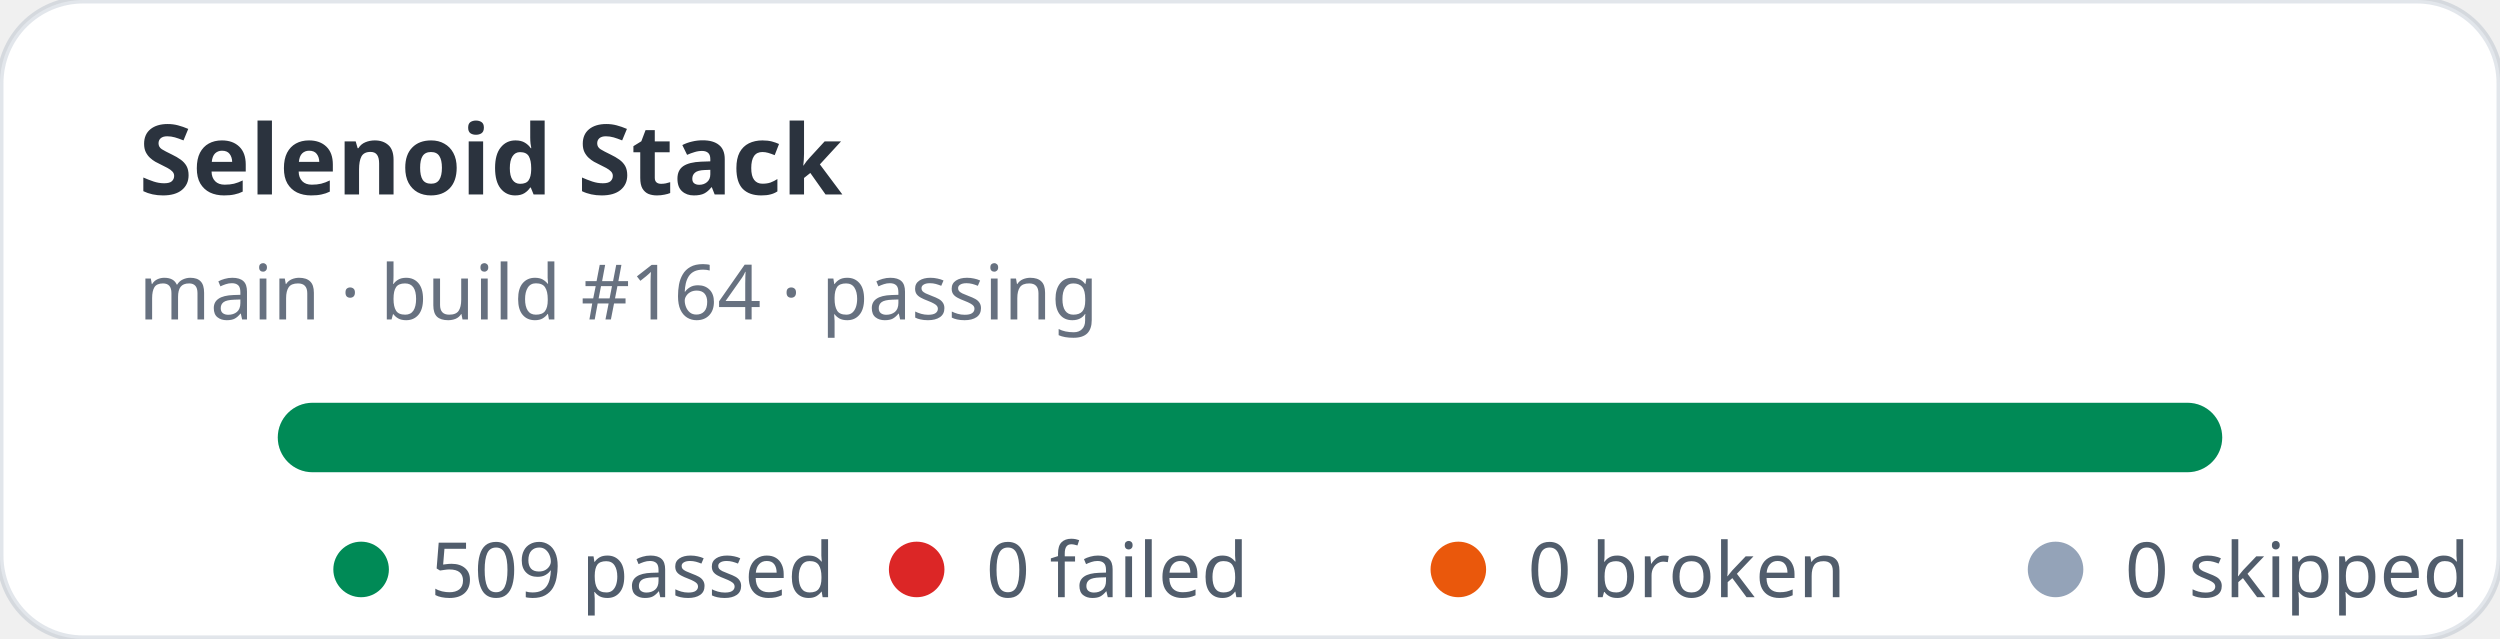
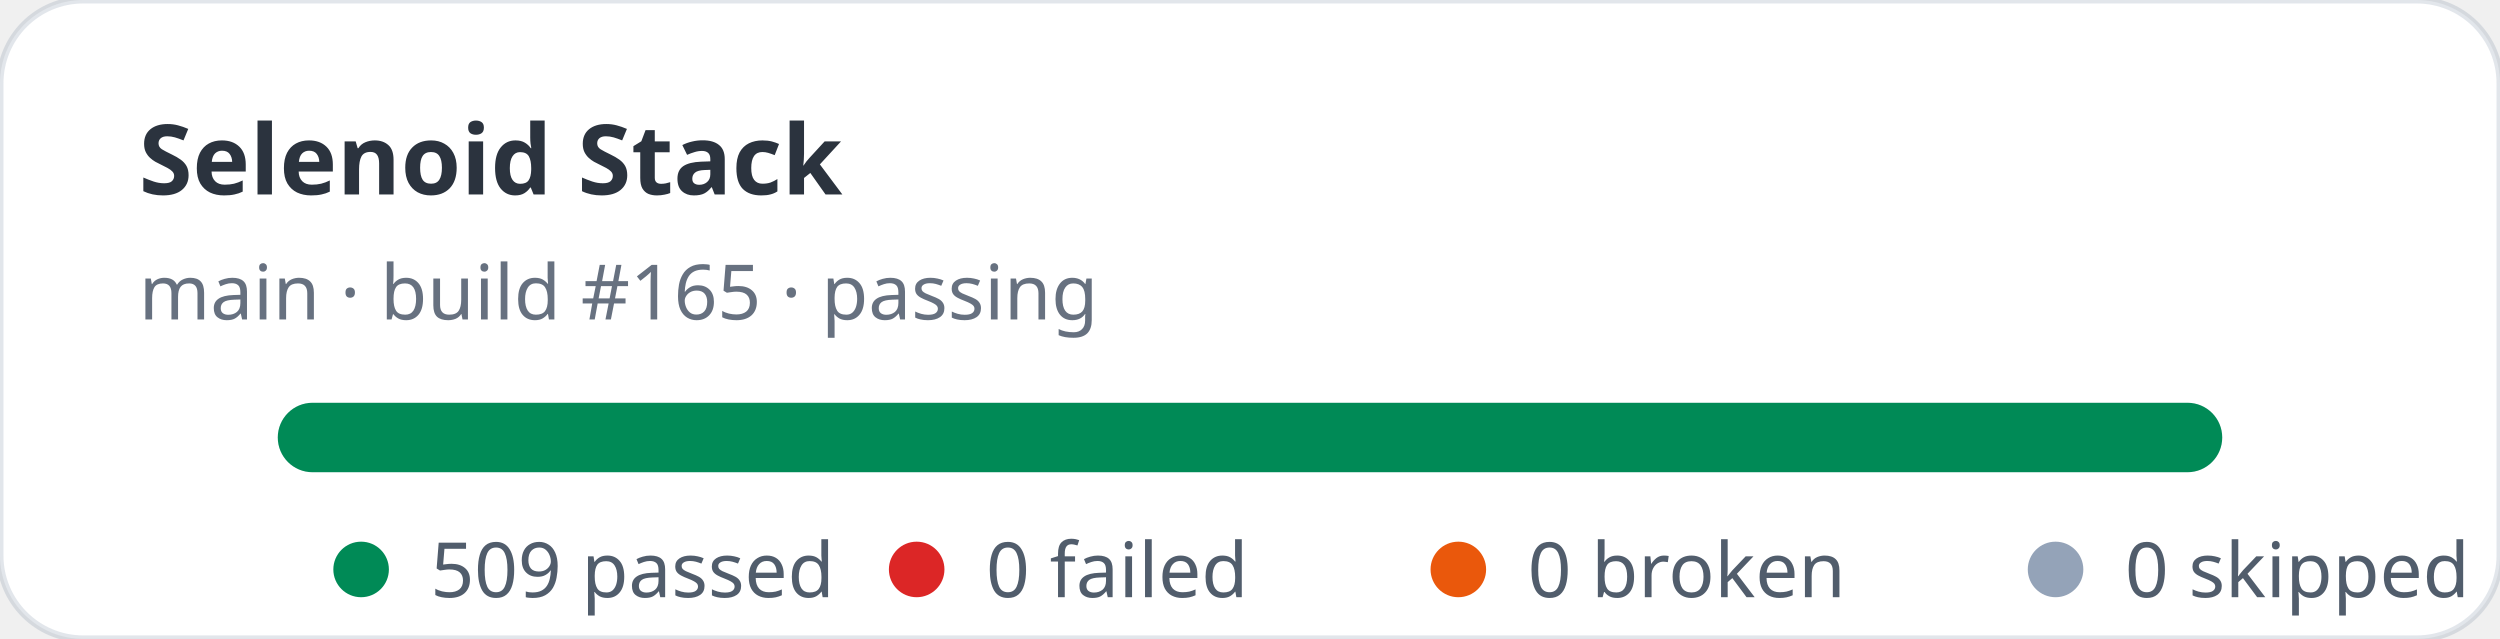
<svg xmlns="http://www.w3.org/2000/svg" width="360" height="92" viewBox="0 0 360 92" role="img" aria-label="Selenoid Stack stats: 509 passed, 0 failed">
  <rect width="360" height="92" rx="12" fill="#ffffff" stroke="rgba(11,48,86,0.12)" />
  <text x="20" y="28" fill="rgba(1,10,24,0.83)" font-family="ui-sans-serif,system-ui,sans-serif" font-size="14" font-weight="700">Selenoid Stack</text>
-   <text x="20" y="46" fill="rgba(2,19,44,0.6)" font-family="ui-sans-serif,system-ui,sans-serif" font-size="11">main · build #164 · passing</text>
+   <text x="20" y="46" fill="rgba(2,19,44,0.6)" font-family="ui-sans-serif,system-ui,sans-serif" font-size="11">main · build #165 · passing</text>
  <rect x="40" y="58" width="280" height="10" rx="5" fill="#e2e8f0" />
  <rect x="40" y="58" width="280" height="10" rx="5" fill="#008a56" />
  <g font-family="ui-sans-serif,system-ui,sans-serif" font-size="11" fill="rgba(1,18,40,0.68)">
    <circle cx="52" cy="82" r="4" fill="#008a56" />
    <text x="62" y="86">509 passed</text>
    <circle cx="132" cy="82" r="4" fill="#dc2626" />
    <text x="142" y="86">0 failed</text>
    <circle cx="210" cy="82" r="4" fill="#ea580c" />
    <text x="220" y="86">0 broken</text>
    <circle cx="296" cy="82" r="4" fill="#94a3b8" />
    <text x="306" y="86">0 skipped</text>
  </g>
</svg>
